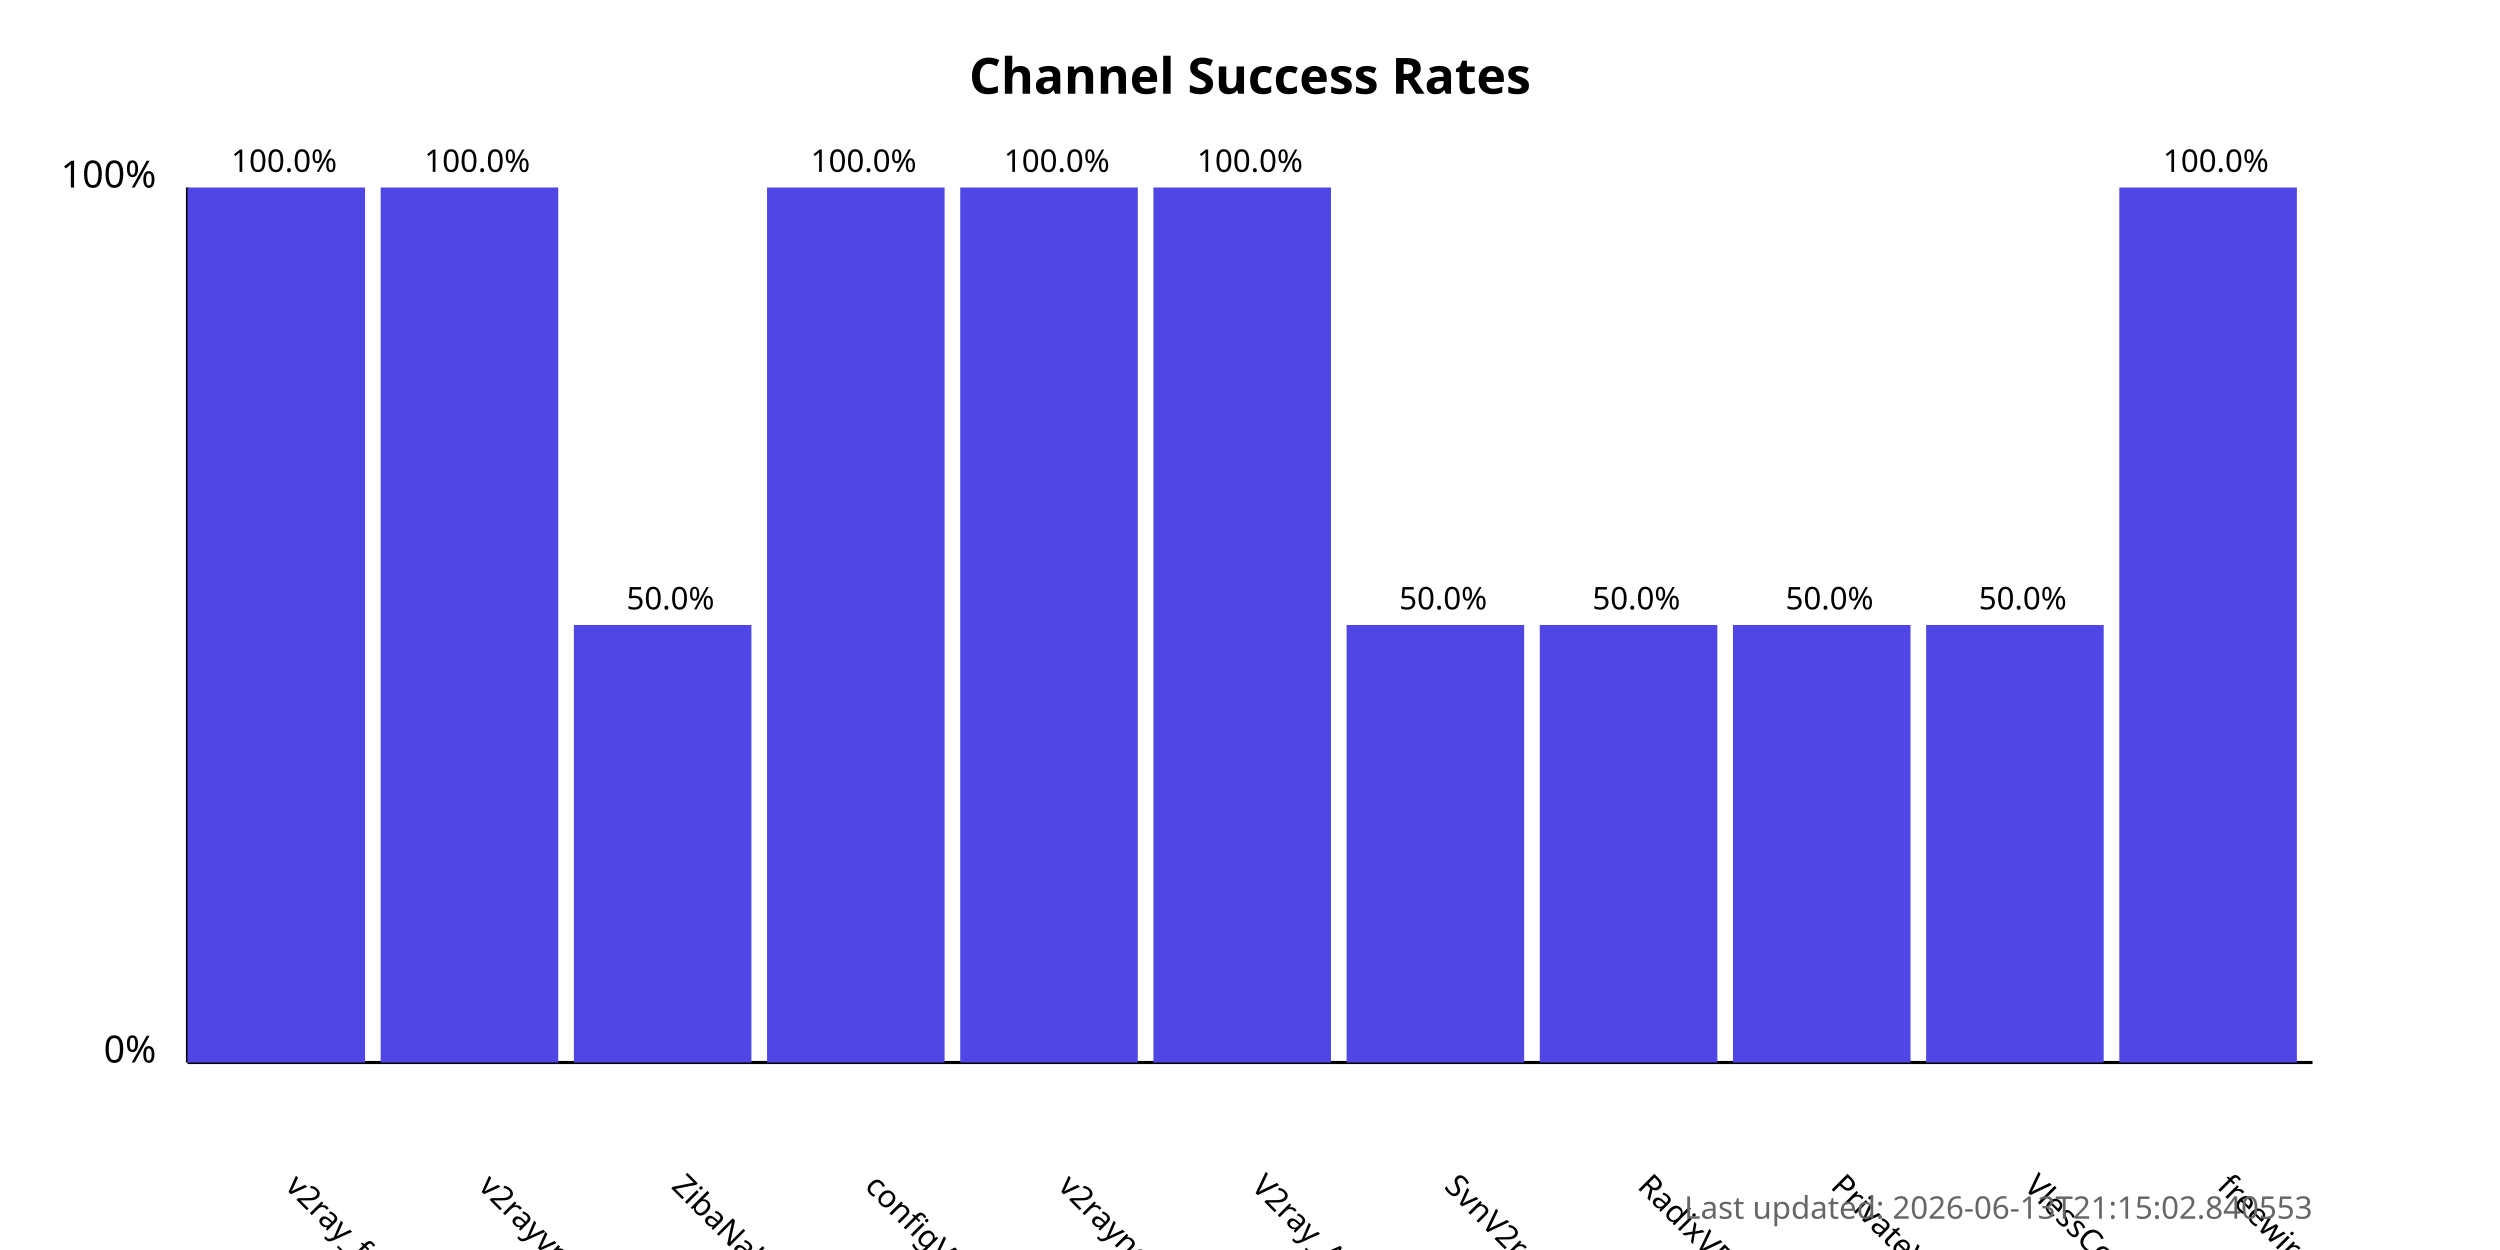
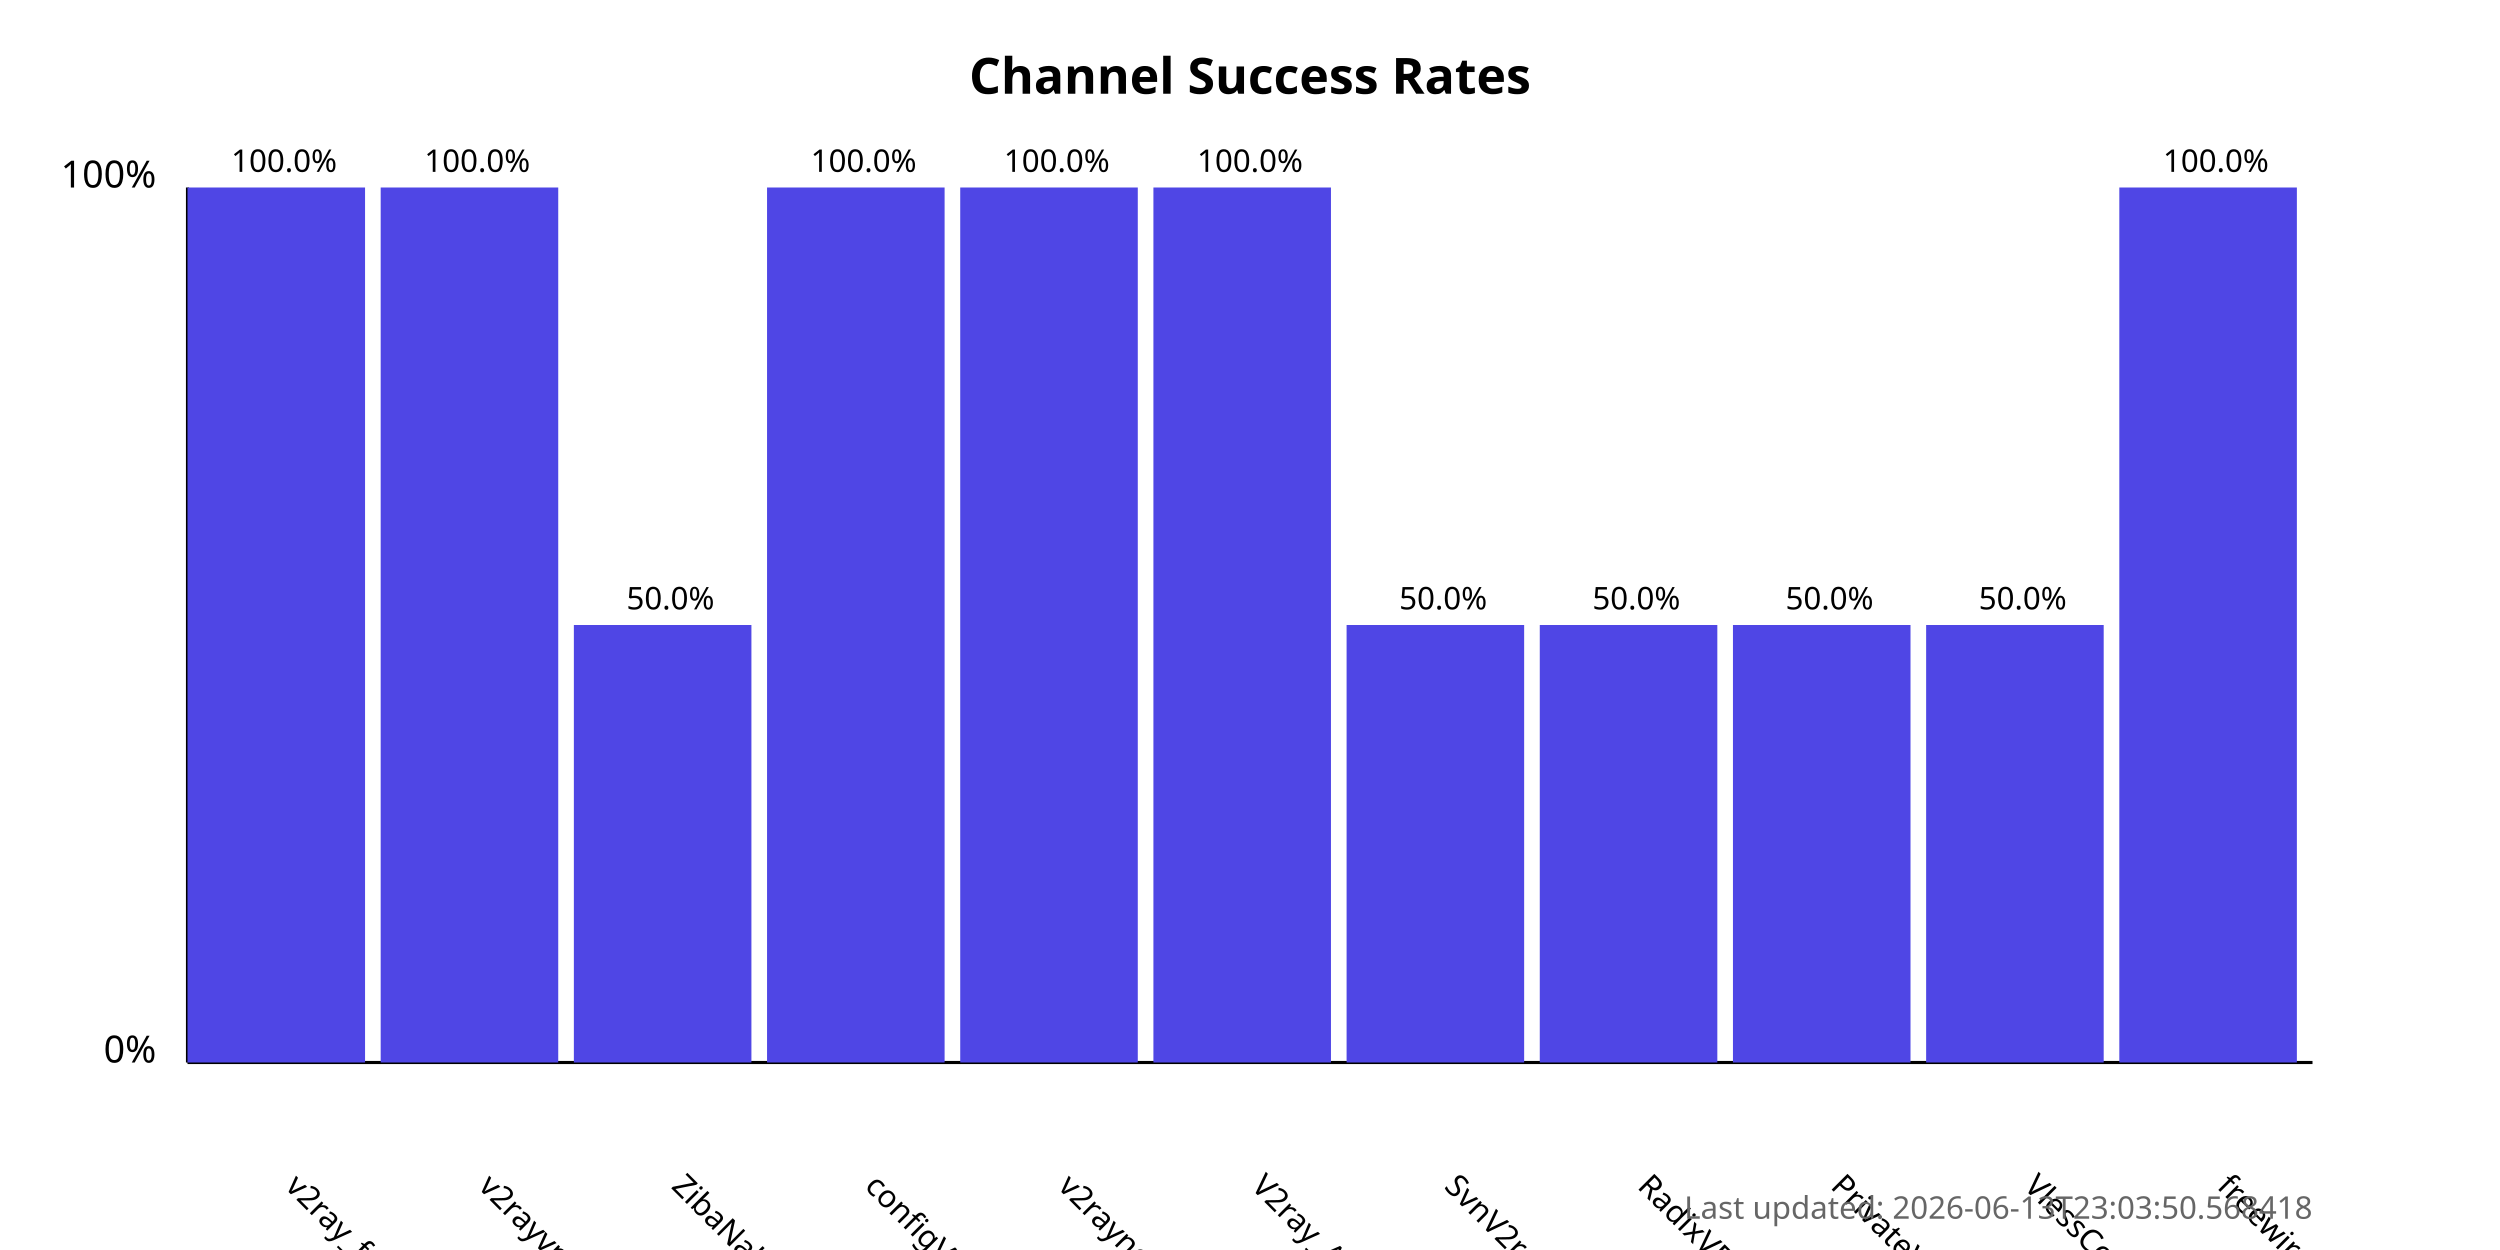
<svg xmlns="http://www.w3.org/2000/svg" width="800" height="400">
  <style>
            .chart-title { font: bold 16px sans-serif; }
            .axis-label { font: 12px sans-serif; }
            .tick-label { font: 10px sans-serif; }
            .bar { fill: #4f46e5; }
            .bar:hover { fill: #6366f1; }
            .timestamp { font: 10px sans-serif; fill: #666; }
        </style>
  <text x="400.0" y="30" text-anchor="middle" class="chart-title">
            Channel Success Rates
        </text>
  <line x1="60" y1="340" x2="60" y2="60" stroke="black" stroke-width="1" />
  <line x1="60" y1="340" x2="740" y2="340" stroke="black" stroke-width="1" />
  <text x="50" y="340" text-anchor="end" class="axis-label">0%</text>
  <text x="50" y="60" text-anchor="end" class="axis-label">100%</text>
  <g>
    <rect x="60" y="60.0" width="56.818" height="280.0" class="bar" />
    <text x="90.909" y="380" transform="rotate(45, 90.90909, 380)" text-anchor="start" class="tick-label">
                v2ray_free_conf
            </text>
    <text x="90.909" y="55.0" text-anchor="middle" class="tick-label">
                100.0%
            </text>
  </g>
  <g>
    <rect x="121.818" y="60.0" width="56.818" height="280.0" class="bar" />
    <text x="152.727" y="380" transform="rotate(45, 152.7273, 380)" text-anchor="start" class="tick-label">
                v2rayvpno
            </text>
    <text x="152.727" y="55.0" text-anchor="middle" class="tick-label">
                100.0%
            </text>
  </g>
  <g>
    <rect x="183.636" y="200.0" width="56.818" height="140.0" class="bar" />
    <text x="214.545" y="380" transform="rotate(45, 214.5455, 380)" text-anchor="start" class="tick-label">
                ZibaNabz
            </text>
    <text x="214.545" y="195.0" text-anchor="middle" class="tick-label">
                50.0%
            </text>
  </g>
  <g>
    <rect x="245.455" y="60.0" width="56.818" height="280.0" class="bar" />
    <text x="276.364" y="380" transform="rotate(45, 276.3636, 380)" text-anchor="start" class="tick-label">
                configV2rayForFree
            </text>
    <text x="276.364" y="55.0" text-anchor="middle" class="tick-label">
                100.0%
            </text>
  </g>
  <g>
    <rect x="307.273" y="60.0" width="56.818" height="280.0" class="bar" />
    <text x="338.182" y="380" transform="rotate(45, 338.1818, 380)" text-anchor="start" class="tick-label">
                v2rayngvpn
            </text>
    <text x="338.182" y="55.0" text-anchor="middle" class="tick-label">
                100.0%
            </text>
  </g>
  <g>
    <rect x="369.091" y="60.0" width="56.818" height="280.0" class="bar" />
    <text x="400.0" y="380" transform="rotate(45, 400.0, 380)" text-anchor="start" class="tick-label">
                V2ray_Alpha
            </text>
    <text x="400.0" y="55.0" text-anchor="middle" class="tick-label">
                100.0%
            </text>
  </g>
  <g>
    <rect x="430.909" y="200.0" width="56.818" height="140.0" class="bar" />
    <text x="461.818" y="380" transform="rotate(45, 461.8182, 380)" text-anchor="start" class="tick-label">
                SvnV2ray
            </text>
    <text x="461.818" y="195.0" text-anchor="middle" class="tick-label">
                50.0%
            </text>
  </g>
  <g>
    <rect x="492.727" y="200.0" width="56.818" height="140.0" class="bar" />
    <text x="523.636" y="380" transform="rotate(45, 523.6364, 380)" text-anchor="start" class="tick-label">
                RadixVPN
            </text>
    <text x="523.636" y="195.0" text-anchor="middle" class="tick-label">
                50.0%
            </text>
  </g>
  <g>
    <rect x="554.545" y="200.0" width="56.818" height="140.0" class="bar" />
    <text x="585.455" y="380" transform="rotate(45, 585.4545, 380)" text-anchor="start" class="tick-label">
                PrivateVPNs
            </text>
    <text x="585.455" y="195.0" text-anchor="middle" class="tick-label">
                50.0%
            </text>
  </g>
  <g>
    <rect x="616.364" y="200.0" width="56.818" height="140.0" class="bar" />
    <text x="647.273" y="380" transform="rotate(45, 647.2727, 380)" text-anchor="start" class="tick-label">
                VlessConfig
            </text>
    <text x="647.273" y="195.0" text-anchor="middle" class="tick-label">
                50.0%
            </text>
  </g>
  <g>
    <rect x="678.182" y="60.0" width="56.818" height="280.0" class="bar" />
    <text x="709.091" y="380" transform="rotate(45, 709.0909, 380)" text-anchor="start" class="tick-label">
                freewireguard
            </text>
    <text x="709.091" y="55.0" text-anchor="middle" class="tick-label">
                100.0%
            </text>
  </g>
  <text x="740" y="390" text-anchor="end" class="timestamp">
-             Last updated: 2026-06-13T21:15:02.840553
+             Last updated: 2026-06-13T23:03:50.568418
        </text>
</svg>
